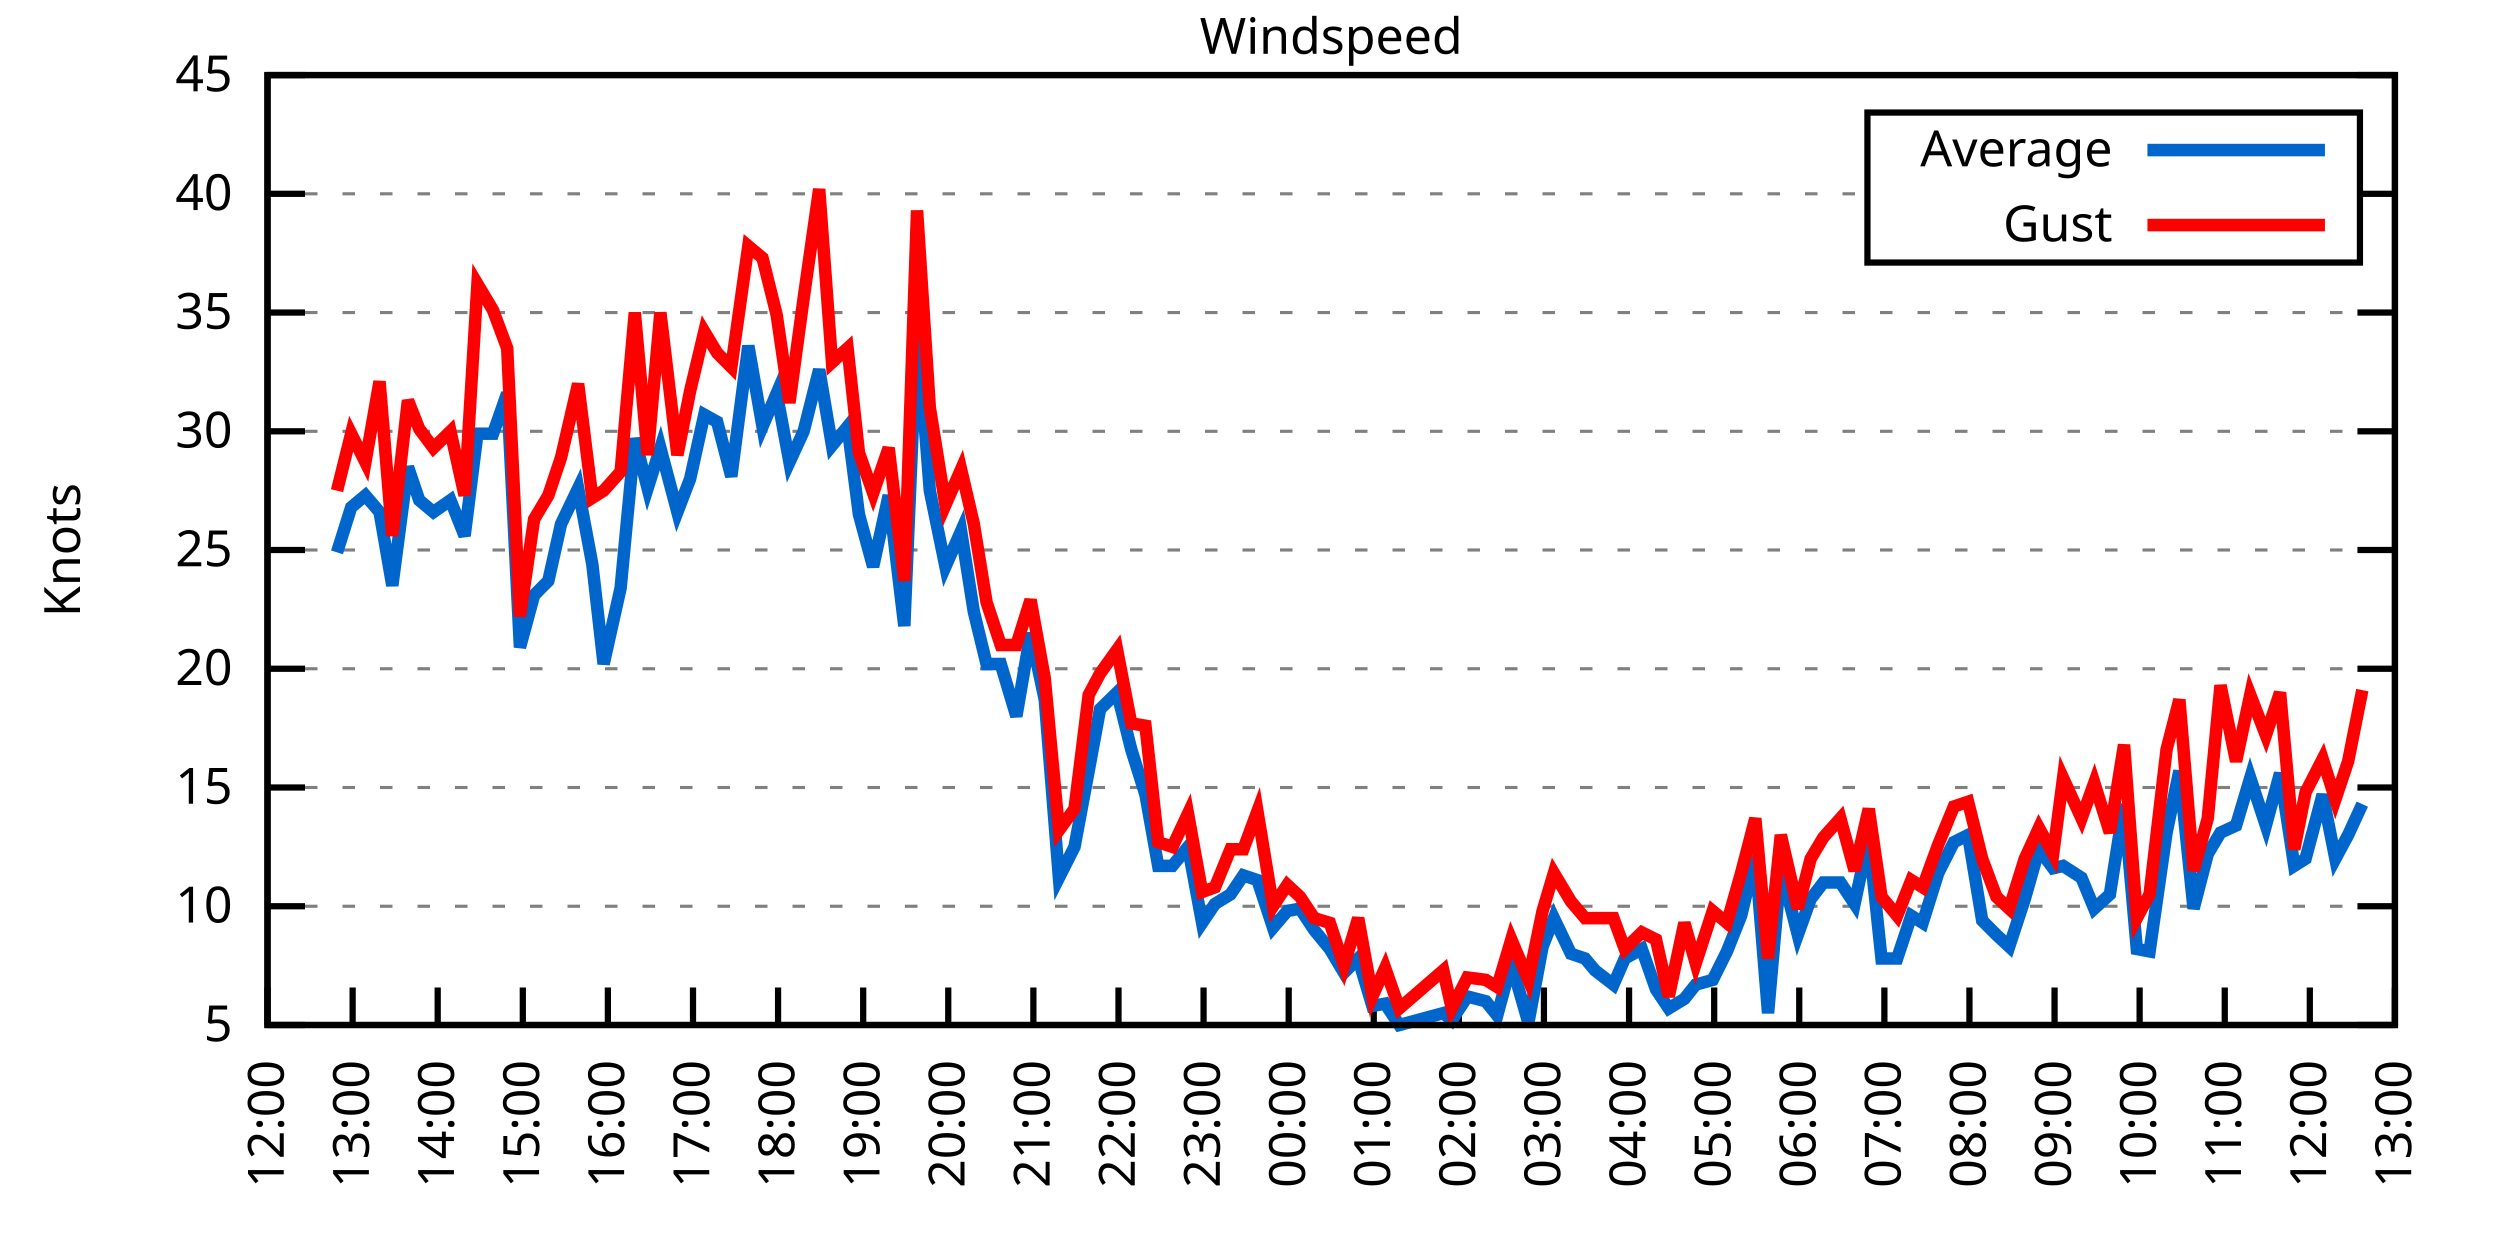
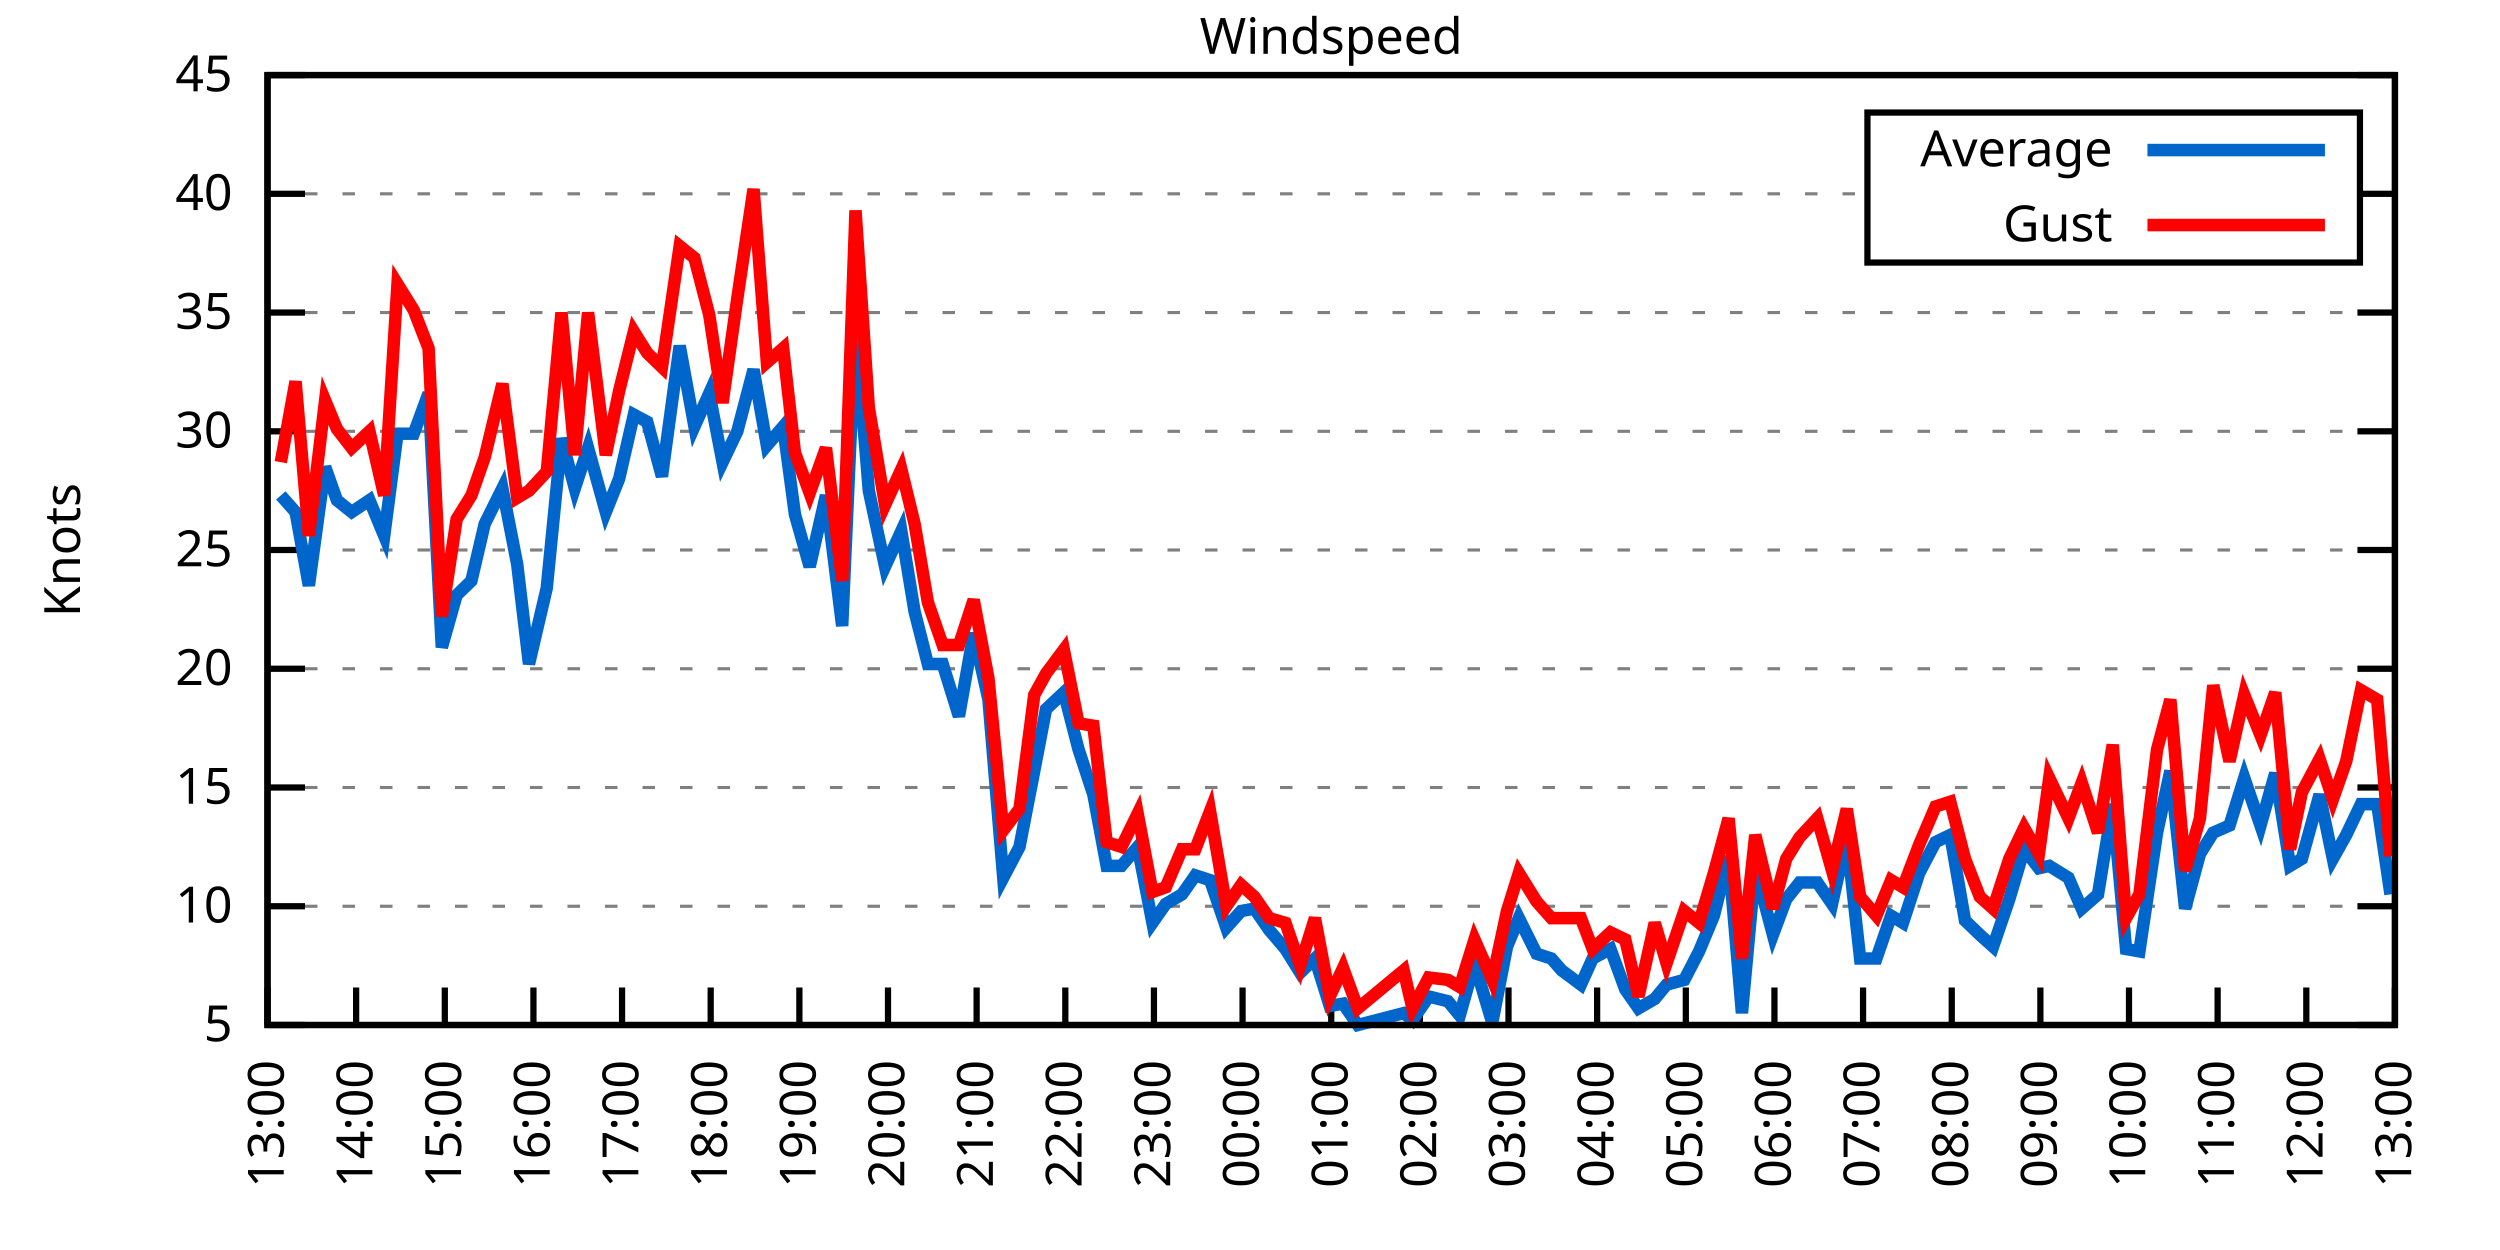
<svg xmlns="http://www.w3.org/2000/svg" xmlns:xlink="http://www.w3.org/1999/xlink" width="400" height="200" viewBox="0 0 400 200">
  <g id="gnuplot_canvas">
    <rect x="0" y="0" width="400" height="200" fill="none" />
    <defs>
      <circle id="gpDot" r="0.5" stroke-width="0.5" stroke="currentColor" />
      <path id="gpPt0" stroke-width="0.333" stroke="currentColor" d="M-1,0 h2 M0,-1 v2" />
      <path id="gpPt1" stroke-width="0.333" stroke="currentColor" d="M-1,-1 L1,1 M1,-1 L-1,1" />
      <path id="gpPt2" stroke-width="0.333" stroke="currentColor" d="M-1,0 L1,0 M0,-1 L0,1 M-1,-1 L1,1 M-1,1 L1,-1" />
      <rect id="gpPt3" stroke-width="0.333" stroke="currentColor" x="-1" y="-1" width="2" height="2" />
      <rect id="gpPt4" stroke-width="0.333" stroke="currentColor" fill="currentColor" x="-1" y="-1" width="2" height="2" />
      <circle id="gpPt5" stroke-width="0.333" stroke="currentColor" cx="0" cy="0" r="1" />
      <use xlink:href="#gpPt5" id="gpPt6" fill="currentColor" stroke="none" />
      <path id="gpPt7" stroke-width="0.333" stroke="currentColor" d="M0,-1.33 L-1.33,0.67 L1.33,0.67 z" />
      <use xlink:href="#gpPt7" id="gpPt8" fill="currentColor" stroke="none" />
      <use xlink:href="#gpPt7" id="gpPt9" stroke="currentColor" transform="rotate(180)" />
      <use xlink:href="#gpPt9" id="gpPt10" fill="currentColor" stroke="none" />
      <use xlink:href="#gpPt3" id="gpPt11" stroke="currentColor" transform="rotate(45)" />
      <use xlink:href="#gpPt11" id="gpPt12" fill="currentColor" stroke="none" />
      <path id="gpPt13" stroke-width="0.333" stroke="currentColor" d="M0,1.330 L1.265,0.411 L0.782,-1.067 L-0.782,-1.076 L-1.265,0.411 z" />
      <use xlink:href="#gpPt13" id="gpPt14" fill="currentColor" stroke="none" />
      <filter id="textbox" filterUnits="objectBoundingBox" x="0" y="0" height="1" width="1">
        <feFlood flood-color="white" flood-opacity="1" result="bgnd" />
        <feComposite in="SourceGraphic" in2="bgnd" operator="atop" />
      </filter>
      <filter id="greybox" filterUnits="objectBoundingBox" x="0" y="0" height="1" width="1">
        <feFlood flood-color="lightgrey" flood-opacity="1" result="grey" />
        <feComposite in="SourceGraphic" in2="grey" operator="atop" />
      </filter>
    </defs>
    <g fill="none" color="white" stroke="currentColor" stroke-width="1.00" stroke-linecap="butt" stroke-linejoin="miter">
</g>
    <g fill="none" color="black" stroke="currentColor" stroke-width="1.00" stroke-linecap="butt" stroke-linejoin="miter">
      <g stroke="none" shape-rendering="crispEdges">
        <polygon fill="rgb(255, 255, 255)" points="42.80,164.00 383.18,164.00 383.18,12.02 42.80,12.02 " />
      </g>
    </g>
    <g fill="none" color="black" stroke="currentColor" stroke-width="1.00" stroke-linecap="butt" stroke-linejoin="miter">
</g>
    <g fill="none" color="black" stroke="black" stroke-width="0.50" stroke-linecap="butt" stroke-linejoin="miter">
</g>
    <g fill="none" color="gray" stroke="currentColor" stroke-width="0.50" stroke-linecap="butt" stroke-linejoin="miter">
      <path stroke="gray" stroke-dasharray="2,4" class="gridline" d="M42.80,164.00 L383.19,164.00  " />
    </g>
    <g fill="none" color="gray" stroke="gray" stroke-width="1.00" stroke-linecap="butt" stroke-linejoin="miter">
</g>
    <g fill="none" color="black" stroke="currentColor" stroke-width="1.00" stroke-linecap="butt" stroke-linejoin="miter">
      <path stroke="black" d="M42.80,164.00 L48.80,164.00 M383.19,164.00 L377.19,164.00  " />
      <g transform="translate(37.20,166.60)" stroke="none" fill="black" font-family="Sans" font-size="8.00" text-anchor="end">
        <text>
          <tspan font-family="Sans"> 5</tspan>
        </text>
      </g>
    </g>
    <g fill="none" color="black" stroke="currentColor" stroke-width="1.00" stroke-linecap="butt" stroke-linejoin="miter">
</g>
    <g fill="none" color="black" stroke="black" stroke-width="0.50" stroke-linecap="butt" stroke-linejoin="miter">
</g>
    <g fill="none" color="gray" stroke="currentColor" stroke-width="0.50" stroke-linecap="butt" stroke-linejoin="miter">
      <path stroke="gray" stroke-dasharray="2,4" class="gridline" d="M42.80,145.00 L383.19,145.00  " />
    </g>
    <g fill="none" color="gray" stroke="gray" stroke-width="1.00" stroke-linecap="butt" stroke-linejoin="miter">
</g>
    <g fill="none" color="black" stroke="currentColor" stroke-width="1.00" stroke-linecap="butt" stroke-linejoin="miter">
      <path stroke="black" d="M42.80,145.00 L48.80,145.00 M383.19,145.00 L377.19,145.00  " />
      <g transform="translate(37.20,147.60)" stroke="none" fill="black" font-family="Sans" font-size="8.00" text-anchor="end">
        <text>
          <tspan font-family="Sans"> 10</tspan>
        </text>
      </g>
    </g>
    <g fill="none" color="black" stroke="currentColor" stroke-width="1.00" stroke-linecap="butt" stroke-linejoin="miter">
</g>
    <g fill="none" color="black" stroke="black" stroke-width="0.50" stroke-linecap="butt" stroke-linejoin="miter">
</g>
    <g fill="none" color="gray" stroke="currentColor" stroke-width="0.50" stroke-linecap="butt" stroke-linejoin="miter">
      <path stroke="gray" stroke-dasharray="2,4" class="gridline" d="M42.80,126.00 L383.19,126.00  " />
    </g>
    <g fill="none" color="gray" stroke="gray" stroke-width="1.00" stroke-linecap="butt" stroke-linejoin="miter">
</g>
    <g fill="none" color="black" stroke="currentColor" stroke-width="1.00" stroke-linecap="butt" stroke-linejoin="miter">
      <path stroke="black" d="M42.80,126.00 L48.80,126.00 M383.19,126.00 L377.19,126.00  " />
      <g transform="translate(37.20,128.60)" stroke="none" fill="black" font-family="Sans" font-size="8.00" text-anchor="end">
        <text>
          <tspan font-family="Sans"> 15</tspan>
        </text>
      </g>
    </g>
    <g fill="none" color="black" stroke="currentColor" stroke-width="1.00" stroke-linecap="butt" stroke-linejoin="miter">
</g>
    <g fill="none" color="black" stroke="black" stroke-width="0.50" stroke-linecap="butt" stroke-linejoin="miter">
</g>
    <g fill="none" color="gray" stroke="currentColor" stroke-width="0.50" stroke-linecap="butt" stroke-linejoin="miter">
      <path stroke="gray" stroke-dasharray="2,4" class="gridline" d="M42.80,107.00 L383.19,107.00  " />
    </g>
    <g fill="none" color="gray" stroke="gray" stroke-width="1.00" stroke-linecap="butt" stroke-linejoin="miter">
</g>
    <g fill="none" color="black" stroke="currentColor" stroke-width="1.00" stroke-linecap="butt" stroke-linejoin="miter">
      <path stroke="black" d="M42.80,107.00 L48.80,107.00 M383.19,107.00 L377.19,107.00  " />
      <g transform="translate(37.20,109.60)" stroke="none" fill="black" font-family="Sans" font-size="8.00" text-anchor="end">
        <text>
          <tspan font-family="Sans"> 20</tspan>
        </text>
      </g>
    </g>
    <g fill="none" color="black" stroke="currentColor" stroke-width="1.00" stroke-linecap="butt" stroke-linejoin="miter">
</g>
    <g fill="none" color="black" stroke="black" stroke-width="0.50" stroke-linecap="butt" stroke-linejoin="miter">
</g>
    <g fill="none" color="gray" stroke="currentColor" stroke-width="0.50" stroke-linecap="butt" stroke-linejoin="miter">
      <path stroke="gray" stroke-dasharray="2,4" class="gridline" d="M42.80,88.00 L383.19,88.00  " />
    </g>
    <g fill="none" color="gray" stroke="gray" stroke-width="1.00" stroke-linecap="butt" stroke-linejoin="miter">
</g>
    <g fill="none" color="black" stroke="currentColor" stroke-width="1.00" stroke-linecap="butt" stroke-linejoin="miter">
      <path stroke="black" d="M42.80,88.00 L48.80,88.00 M383.19,88.00 L377.19,88.00  " />
      <g transform="translate(37.20,90.60)" stroke="none" fill="black" font-family="Sans" font-size="8.00" text-anchor="end">
        <text>
          <tspan font-family="Sans"> 25</tspan>
        </text>
      </g>
    </g>
    <g fill="none" color="black" stroke="currentColor" stroke-width="1.00" stroke-linecap="butt" stroke-linejoin="miter">
</g>
    <g fill="none" color="black" stroke="black" stroke-width="0.50" stroke-linecap="butt" stroke-linejoin="miter">
</g>
    <g fill="none" color="gray" stroke="currentColor" stroke-width="0.50" stroke-linecap="butt" stroke-linejoin="miter">
      <path stroke="gray" stroke-dasharray="2,4" class="gridline" d="M42.80,69.01 L383.19,69.01  " />
    </g>
    <g fill="none" color="gray" stroke="gray" stroke-width="1.00" stroke-linecap="butt" stroke-linejoin="miter">
</g>
    <g fill="none" color="black" stroke="currentColor" stroke-width="1.00" stroke-linecap="butt" stroke-linejoin="miter">
      <path stroke="black" d="M42.80,69.01 L48.80,69.01 M383.19,69.01 L377.19,69.01  " />
      <g transform="translate(37.20,71.61)" stroke="none" fill="black" font-family="Sans" font-size="8.00" text-anchor="end">
        <text>
          <tspan font-family="Sans"> 30</tspan>
        </text>
      </g>
    </g>
    <g fill="none" color="black" stroke="currentColor" stroke-width="1.00" stroke-linecap="butt" stroke-linejoin="miter">
</g>
    <g fill="none" color="black" stroke="black" stroke-width="0.50" stroke-linecap="butt" stroke-linejoin="miter">
</g>
    <g fill="none" color="gray" stroke="currentColor" stroke-width="0.50" stroke-linecap="butt" stroke-linejoin="miter">
      <path stroke="gray" stroke-dasharray="2,4" class="gridline" d="M42.80,50.01 L383.19,50.01  " />
    </g>
    <g fill="none" color="gray" stroke="gray" stroke-width="1.00" stroke-linecap="butt" stroke-linejoin="miter">
</g>
    <g fill="none" color="black" stroke="currentColor" stroke-width="1.00" stroke-linecap="butt" stroke-linejoin="miter">
      <path stroke="black" d="M42.80,50.01 L48.80,50.01 M383.19,50.01 L377.19,50.01  " />
      <g transform="translate(37.20,52.61)" stroke="none" fill="black" font-family="Sans" font-size="8.00" text-anchor="end">
        <text>
          <tspan font-family="Sans"> 35</tspan>
        </text>
      </g>
    </g>
    <g fill="none" color="black" stroke="currentColor" stroke-width="1.00" stroke-linecap="butt" stroke-linejoin="miter">
</g>
    <g fill="none" color="black" stroke="black" stroke-width="0.50" stroke-linecap="butt" stroke-linejoin="miter">
</g>
    <g fill="none" color="gray" stroke="currentColor" stroke-width="0.50" stroke-linecap="butt" stroke-linejoin="miter">
      <path stroke="gray" stroke-dasharray="2,4" class="gridline" d="M42.80,31.01 L298.79,31.01 M377.59,31.01 L383.19,31.01  " />
    </g>
    <g fill="none" color="gray" stroke="gray" stroke-width="1.00" stroke-linecap="butt" stroke-linejoin="miter">
</g>
    <g fill="none" color="black" stroke="currentColor" stroke-width="1.00" stroke-linecap="butt" stroke-linejoin="miter">
      <path stroke="black" d="M42.80,31.01 L48.80,31.01 M383.19,31.01 L377.19,31.01  " />
      <g transform="translate(37.20,33.61)" stroke="none" fill="black" font-family="Sans" font-size="8.00" text-anchor="end">
        <text>
          <tspan font-family="Sans"> 40</tspan>
        </text>
      </g>
    </g>
    <g fill="none" color="black" stroke="currentColor" stroke-width="1.00" stroke-linecap="butt" stroke-linejoin="miter">
</g>
    <g fill="none" color="black" stroke="black" stroke-width="0.50" stroke-linecap="butt" stroke-linejoin="miter">
</g>
    <g fill="none" color="gray" stroke="currentColor" stroke-width="0.50" stroke-linecap="butt" stroke-linejoin="miter">
      <path stroke="gray" stroke-dasharray="2,4" class="gridline" d="M42.80,12.01 L383.19,12.01  " />
    </g>
    <g fill="none" color="gray" stroke="gray" stroke-width="1.00" stroke-linecap="butt" stroke-linejoin="miter">
</g>
    <g fill="none" color="black" stroke="currentColor" stroke-width="1.00" stroke-linecap="butt" stroke-linejoin="miter">
      <path stroke="black" d="M42.80,12.01 L48.80,12.01 M383.19,12.01 L377.19,12.01  " />
      <g transform="translate(37.20,14.61)" stroke="none" fill="black" font-family="Sans" font-size="8.00" text-anchor="end">
        <text>
          <tspan font-family="Sans"> 45</tspan>
        </text>
      </g>
    </g>
    <g fill="none" color="black" stroke="currentColor" stroke-width="1.00" stroke-linecap="butt" stroke-linejoin="miter">
      <path stroke="black" d="M42.80,164.00 L42.80,158.00  " />
      <g transform="translate(45.40,169.60) rotate(270.00)" stroke="none" fill="black" font-family="Sans" font-size="8.00" text-anchor="end">
        <text>
-           <tspan font-family="Sans">12:00</tspan>
-         </text>
-       </g>
-     </g>
-     <g fill="none" color="black" stroke="currentColor" stroke-width="1.00" stroke-linecap="butt" stroke-linejoin="miter">
-       <path stroke="black" d="M56.42,164.00 L56.42,158.00  " />
-       <g transform="translate(59.02,169.60) rotate(270.00)" stroke="none" fill="black" font-family="Sans" font-size="8.00" text-anchor="end">
-         <text>
          <tspan font-family="Sans">13:00</tspan>
        </text>
      </g>
    </g>
    <g fill="none" color="black" stroke="currentColor" stroke-width="1.00" stroke-linecap="butt" stroke-linejoin="miter">
-       <path stroke="black" d="M70.03,164.00 L70.03,158.00  " />
-       <g transform="translate(72.63,169.60) rotate(270.00)" stroke="none" fill="black" font-family="Sans" font-size="8.00" text-anchor="end">
+       <path stroke="black" d="M56.98,164.00 L56.98,158.00  " />
+       <g transform="translate(59.58,169.60) rotate(270.00)" stroke="none" fill="black" font-family="Sans" font-size="8.00" text-anchor="end">
        <text>
          <tspan font-family="Sans">14:00</tspan>
        </text>
      </g>
    </g>
    <g fill="none" color="black" stroke="currentColor" stroke-width="1.00" stroke-linecap="butt" stroke-linejoin="miter">
-       <path stroke="black" d="M83.65,164.00 L83.65,158.00  " />
-       <g transform="translate(86.25,169.60) rotate(270.00)" stroke="none" fill="black" font-family="Sans" font-size="8.00" text-anchor="end">
+       <path stroke="black" d="M71.17,164.00 L71.17,158.00  " />
+       <g transform="translate(73.77,169.60) rotate(270.00)" stroke="none" fill="black" font-family="Sans" font-size="8.00" text-anchor="end">
        <text>
          <tspan font-family="Sans">15:00</tspan>
        </text>
      </g>
    </g>
    <g fill="none" color="black" stroke="currentColor" stroke-width="1.00" stroke-linecap="butt" stroke-linejoin="miter">
-       <path stroke="black" d="M97.26,164.00 L97.26,158.00  " />
-       <g transform="translate(99.86,169.60) rotate(270.00)" stroke="none" fill="black" font-family="Sans" font-size="8.00" text-anchor="end">
+       <path stroke="black" d="M85.35,164.00 L85.35,158.00  " />
+       <g transform="translate(87.95,169.60) rotate(270.00)" stroke="none" fill="black" font-family="Sans" font-size="8.00" text-anchor="end">
        <text>
          <tspan font-family="Sans">16:00</tspan>
        </text>
      </g>
    </g>
    <g fill="none" color="black" stroke="currentColor" stroke-width="1.00" stroke-linecap="butt" stroke-linejoin="miter">
-       <path stroke="black" d="M110.88,164.00 L110.88,158.00  " />
-       <g transform="translate(113.48,169.60) rotate(270.00)" stroke="none" fill="black" font-family="Sans" font-size="8.00" text-anchor="end">
+       <path stroke="black" d="M99.53,164.00 L99.53,158.00  " />
+       <g transform="translate(102.13,169.60) rotate(270.00)" stroke="none" fill="black" font-family="Sans" font-size="8.00" text-anchor="end">
        <text>
          <tspan font-family="Sans">17:00</tspan>
        </text>
      </g>
    </g>
    <g fill="none" color="black" stroke="currentColor" stroke-width="1.00" stroke-linecap="butt" stroke-linejoin="miter">
-       <path stroke="black" d="M124.49,164.00 L124.49,158.00  " />
-       <g transform="translate(127.09,169.60) rotate(270.00)" stroke="none" fill="black" font-family="Sans" font-size="8.00" text-anchor="end">
+       <path stroke="black" d="M113.71,164.00 L113.71,158.00  " />
+       <g transform="translate(116.31,169.60) rotate(270.00)" stroke="none" fill="black" font-family="Sans" font-size="8.00" text-anchor="end">
        <text>
          <tspan font-family="Sans">18:00</tspan>
        </text>
      </g>
    </g>
    <g fill="none" color="black" stroke="currentColor" stroke-width="1.00" stroke-linecap="butt" stroke-linejoin="miter">
-       <path stroke="black" d="M138.11,164.00 L138.11,158.00  " />
-       <g transform="translate(140.71,169.60) rotate(270.00)" stroke="none" fill="black" font-family="Sans" font-size="8.00" text-anchor="end">
+       <path stroke="black" d="M127.90,164.00 L127.90,158.00  " />
+       <g transform="translate(130.50,169.60) rotate(270.00)" stroke="none" fill="black" font-family="Sans" font-size="8.00" text-anchor="end">
        <text>
          <tspan font-family="Sans">19:00</tspan>
        </text>
      </g>
    </g>
    <g fill="none" color="black" stroke="currentColor" stroke-width="1.00" stroke-linecap="butt" stroke-linejoin="miter">
-       <path stroke="black" d="M151.72,164.00 L151.72,158.00  " />
-       <g transform="translate(154.32,169.60) rotate(270.00)" stroke="none" fill="black" font-family="Sans" font-size="8.00" text-anchor="end">
+       <path stroke="black" d="M142.08,164.00 L142.08,158.00  " />
+       <g transform="translate(144.68,169.60) rotate(270.00)" stroke="none" fill="black" font-family="Sans" font-size="8.00" text-anchor="end">
        <text>
          <tspan font-family="Sans">20:00</tspan>
        </text>
      </g>
    </g>
    <g fill="none" color="black" stroke="currentColor" stroke-width="1.00" stroke-linecap="butt" stroke-linejoin="miter">
-       <path stroke="black" d="M165.34,164.00 L165.34,158.00  " />
-       <g transform="translate(167.94,169.60) rotate(270.00)" stroke="none" fill="black" font-family="Sans" font-size="8.00" text-anchor="end">
+       <path stroke="black" d="M156.26,164.00 L156.26,158.00  " />
+       <g transform="translate(158.86,169.60) rotate(270.00)" stroke="none" fill="black" font-family="Sans" font-size="8.00" text-anchor="end">
        <text>
          <tspan font-family="Sans">21:00</tspan>
        </text>
      </g>
    </g>
    <g fill="none" color="black" stroke="currentColor" stroke-width="1.00" stroke-linecap="butt" stroke-linejoin="miter">
-       <path stroke="black" d="M178.96,164.00 L178.96,158.00  " />
-       <g transform="translate(181.56,169.60) rotate(270.00)" stroke="none" fill="black" font-family="Sans" font-size="8.00" text-anchor="end">
+       <path stroke="black" d="M170.45,164.00 L170.45,158.00  " />
+       <g transform="translate(173.05,169.60) rotate(270.00)" stroke="none" fill="black" font-family="Sans" font-size="8.00" text-anchor="end">
        <text>
          <tspan font-family="Sans">22:00</tspan>
        </text>
      </g>
    </g>
    <g fill="none" color="black" stroke="currentColor" stroke-width="1.00" stroke-linecap="butt" stroke-linejoin="miter">
-       <path stroke="black" d="M192.57,164.00 L192.57,158.00  " />
-       <g transform="translate(195.17,169.60) rotate(270.00)" stroke="none" fill="black" font-family="Sans" font-size="8.00" text-anchor="end">
+       <path stroke="black" d="M184.63,164.00 L184.63,158.00  " />
+       <g transform="translate(187.23,169.60) rotate(270.00)" stroke="none" fill="black" font-family="Sans" font-size="8.00" text-anchor="end">
        <text>
          <tspan font-family="Sans">23:00</tspan>
        </text>
      </g>
    </g>
    <g fill="none" color="black" stroke="currentColor" stroke-width="1.00" stroke-linecap="butt" stroke-linejoin="miter">
-       <path stroke="black" d="M206.19,164.00 L206.19,158.00  " />
-       <g transform="translate(208.79,169.60) rotate(270.00)" stroke="none" fill="black" font-family="Sans" font-size="8.00" text-anchor="end">
+       <path stroke="black" d="M198.81,164.00 L198.81,158.00  " />
+       <g transform="translate(201.41,169.60) rotate(270.00)" stroke="none" fill="black" font-family="Sans" font-size="8.00" text-anchor="end">
        <text>
          <tspan font-family="Sans">00:00</tspan>
        </text>
      </g>
    </g>
    <g fill="none" color="black" stroke="currentColor" stroke-width="1.00" stroke-linecap="butt" stroke-linejoin="miter">
-       <path stroke="black" d="M219.80,164.00 L219.80,158.00  " />
-       <g transform="translate(222.40,169.60) rotate(270.00)" stroke="none" fill="black" font-family="Sans" font-size="8.00" text-anchor="end">
+       <path stroke="black" d="M213.00,164.00 L213.00,158.00  " />
+       <g transform="translate(215.60,169.60) rotate(270.00)" stroke="none" fill="black" font-family="Sans" font-size="8.00" text-anchor="end">
        <text>
          <tspan font-family="Sans">01:00</tspan>
        </text>
      </g>
    </g>
    <g fill="none" color="black" stroke="currentColor" stroke-width="1.00" stroke-linecap="butt" stroke-linejoin="miter">
-       <path stroke="black" d="M233.42,164.00 L233.42,158.00  " />
-       <g transform="translate(236.02,169.60) rotate(270.00)" stroke="none" fill="black" font-family="Sans" font-size="8.00" text-anchor="end">
+       <path stroke="black" d="M227.18,164.00 L227.18,158.00  " />
+       <g transform="translate(229.78,169.60) rotate(270.00)" stroke="none" fill="black" font-family="Sans" font-size="8.00" text-anchor="end">
        <text>
          <tspan font-family="Sans">02:00</tspan>
        </text>
      </g>
    </g>
    <g fill="none" color="black" stroke="currentColor" stroke-width="1.00" stroke-linecap="butt" stroke-linejoin="miter">
-       <path stroke="black" d="M247.03,164.00 L247.03,158.00  " />
-       <g transform="translate(249.63,169.60) rotate(270.00)" stroke="none" fill="black" font-family="Sans" font-size="8.00" text-anchor="end">
+       <path stroke="black" d="M241.36,164.00 L241.36,158.00  " />
+       <g transform="translate(243.96,169.60) rotate(270.00)" stroke="none" fill="black" font-family="Sans" font-size="8.00" text-anchor="end">
        <text>
          <tspan font-family="Sans">03:00</tspan>
        </text>
      </g>
    </g>
    <g fill="none" color="black" stroke="currentColor" stroke-width="1.00" stroke-linecap="butt" stroke-linejoin="miter">
-       <path stroke="black" d="M260.65,164.00 L260.65,158.00  " />
-       <g transform="translate(263.25,169.60) rotate(270.00)" stroke="none" fill="black" font-family="Sans" font-size="8.00" text-anchor="end">
+       <path stroke="black" d="M255.54,164.00 L255.54,158.00  " />
+       <g transform="translate(258.14,169.60) rotate(270.00)" stroke="none" fill="black" font-family="Sans" font-size="8.00" text-anchor="end">
        <text>
          <tspan font-family="Sans">04:00</tspan>
        </text>
      </g>
    </g>
    <g fill="none" color="black" stroke="currentColor" stroke-width="1.00" stroke-linecap="butt" stroke-linejoin="miter">
-       <path stroke="black" d="M274.27,164.00 L274.27,158.00  " />
-       <g transform="translate(276.87,169.60) rotate(270.00)" stroke="none" fill="black" font-family="Sans" font-size="8.00" text-anchor="end">
+       <path stroke="black" d="M269.73,164.00 L269.73,158.00  " />
+       <g transform="translate(272.33,169.60) rotate(270.00)" stroke="none" fill="black" font-family="Sans" font-size="8.00" text-anchor="end">
        <text>
          <tspan font-family="Sans">05:00</tspan>
        </text>
      </g>
    </g>
    <g fill="none" color="black" stroke="currentColor" stroke-width="1.00" stroke-linecap="butt" stroke-linejoin="miter">
-       <path stroke="black" d="M287.88,164.00 L287.88,158.00  " />
-       <g transform="translate(290.48,169.60) rotate(270.00)" stroke="none" fill="black" font-family="Sans" font-size="8.00" text-anchor="end">
+       <path stroke="black" d="M283.91,164.00 L283.91,158.00  " />
+       <g transform="translate(286.51,169.60) rotate(270.00)" stroke="none" fill="black" font-family="Sans" font-size="8.00" text-anchor="end">
        <text>
          <tspan font-family="Sans">06:00</tspan>
        </text>
      </g>
    </g>
    <g fill="none" color="black" stroke="currentColor" stroke-width="1.00" stroke-linecap="butt" stroke-linejoin="miter">
-       <path stroke="black" d="M301.50,164.00 L301.50,158.00  " />
-       <g transform="translate(304.10,169.60) rotate(270.00)" stroke="none" fill="black" font-family="Sans" font-size="8.00" text-anchor="end">
+       <path stroke="black" d="M298.09,164.00 L298.09,158.00  " />
+       <g transform="translate(300.69,169.60) rotate(270.00)" stroke="none" fill="black" font-family="Sans" font-size="8.00" text-anchor="end">
        <text>
          <tspan font-family="Sans">07:00</tspan>
        </text>
      </g>
    </g>
    <g fill="none" color="black" stroke="currentColor" stroke-width="1.00" stroke-linecap="butt" stroke-linejoin="miter">
-       <path stroke="black" d="M315.11,164.00 L315.11,158.00  " />
-       <g transform="translate(317.71,169.60) rotate(270.00)" stroke="none" fill="black" font-family="Sans" font-size="8.00" text-anchor="end">
+       <path stroke="black" d="M312.28,164.00 L312.28,158.00  " />
+       <g transform="translate(314.88,169.60) rotate(270.00)" stroke="none" fill="black" font-family="Sans" font-size="8.00" text-anchor="end">
        <text>
          <tspan font-family="Sans">08:00</tspan>
        </text>
      </g>
    </g>
    <g fill="none" color="black" stroke="currentColor" stroke-width="1.00" stroke-linecap="butt" stroke-linejoin="miter">
-       <path stroke="black" d="M328.73,164.00 L328.73,158.00  " />
-       <g transform="translate(331.33,169.60) rotate(270.00)" stroke="none" fill="black" font-family="Sans" font-size="8.00" text-anchor="end">
+       <path stroke="black" d="M326.46,164.00 L326.46,158.00  " />
+       <g transform="translate(329.06,169.60) rotate(270.00)" stroke="none" fill="black" font-family="Sans" font-size="8.00" text-anchor="end">
        <text>
          <tspan font-family="Sans">09:00</tspan>
        </text>
      </g>
    </g>
    <g fill="none" color="black" stroke="currentColor" stroke-width="1.00" stroke-linecap="butt" stroke-linejoin="miter">
-       <path stroke="black" d="M342.34,164.00 L342.34,158.00  " />
-       <g transform="translate(344.94,169.60) rotate(270.00)" stroke="none" fill="black" font-family="Sans" font-size="8.00" text-anchor="end">
+       <path stroke="black" d="M340.64,164.00 L340.64,158.00  " />
+       <g transform="translate(343.24,169.60) rotate(270.00)" stroke="none" fill="black" font-family="Sans" font-size="8.00" text-anchor="end">
        <text>
          <tspan font-family="Sans">10:00</tspan>
        </text>
      </g>
    </g>
    <g fill="none" color="black" stroke="currentColor" stroke-width="1.00" stroke-linecap="butt" stroke-linejoin="miter">
-       <path stroke="black" d="M355.96,164.00 L355.96,158.00  " />
-       <g transform="translate(358.56,169.60) rotate(270.00)" stroke="none" fill="black" font-family="Sans" font-size="8.00" text-anchor="end">
+       <path stroke="black" d="M354.82,164.00 L354.82,158.00  " />
+       <g transform="translate(357.42,169.60) rotate(270.00)" stroke="none" fill="black" font-family="Sans" font-size="8.00" text-anchor="end">
        <text>
          <tspan font-family="Sans">11:00</tspan>
        </text>
      </g>
    </g>
    <g fill="none" color="black" stroke="currentColor" stroke-width="1.00" stroke-linecap="butt" stroke-linejoin="miter">
-       <path stroke="black" d="M369.57,164.00 L369.57,158.00  " />
-       <g transform="translate(372.17,169.60) rotate(270.00)" stroke="none" fill="black" font-family="Sans" font-size="8.00" text-anchor="end">
+       <path stroke="black" d="M369.01,164.00 L369.01,158.00  " />
+       <g transform="translate(371.61,169.60) rotate(270.00)" stroke="none" fill="black" font-family="Sans" font-size="8.00" text-anchor="end">
        <text>
          <tspan font-family="Sans">12:00</tspan>
        </text>
      </g>
    </g>
    <g fill="none" color="black" stroke="currentColor" stroke-width="1.00" stroke-linecap="butt" stroke-linejoin="miter">
      <path stroke="black" d="M383.19,164.00 L383.19,158.00  " />
      <g transform="translate(385.79,169.60) rotate(270.00)" stroke="none" fill="black" font-family="Sans" font-size="8.00" text-anchor="end">
        <text>
          <tspan font-family="Sans">13:00</tspan>
        </text>
      </g>
    </g>
    <g fill="none" color="black" stroke="currentColor" stroke-width="1.00" stroke-linecap="butt" stroke-linejoin="miter">
</g>
    <g fill="none" color="black" stroke="currentColor" stroke-width="1.00" stroke-linecap="butt" stroke-linejoin="miter">
      <path stroke="black" d="M42.80,12.01 L42.80,164.00 L383.19,164.00 L383.19,12.01 L42.80,12.01 Z  " />
    </g>
    <g fill="none" color="black" stroke="currentColor" stroke-width="1.00" stroke-linecap="butt" stroke-linejoin="miter">
</g>
    <g fill="none" color="black" stroke="currentColor" stroke-width="1.00" stroke-linecap="butt" stroke-linejoin="miter">
      <path stroke="black" d="M298.79,42.01 L298.79,18.01 L377.59,18.01 L377.59,42.01 L298.79,42.01 Z  " />
    </g>
    <g id="Windspeed_plot_1">
      <g fill="none" color="white" stroke="black" stroke-width="2.00" stroke-linecap="butt" stroke-linejoin="miter">
</g>
      <g fill="none" color="black" stroke="currentColor" stroke-width="2.00" stroke-linecap="butt" stroke-linejoin="miter">
        <g transform="translate(337.99,26.61)" stroke="none" fill="black" font-family="Sans" font-size="8.00" text-anchor="end">
          <text>
            <tspan font-family="Sans">Average</tspan>
          </text>
        </g>
      </g>
      <g fill="none" color="black" stroke="currentColor" stroke-width="2.00" stroke-linecap="butt" stroke-linejoin="miter">
-         <path stroke="rgb(  0, 102, 204)" d="M343.59,24.01 L371.99,24.01 M53.92,88.38 L56.19,81.17 L58.46,79.27 L60.73,81.93 L62.77,93.70 L65.27,74.71   L67.08,80.03 L69.35,81.93 L72.07,80.03 L74.34,85.73 L76.39,69.39 L78.88,69.39 L81.15,62.93 L83.19,103.58   L85.46,95.22 L87.73,92.94 L89.77,83.83 L92.50,78.13 L94.77,90.28 L96.58,106.24 L99.30,94.08 L101.57,70.15   L103.62,78.13 L105.66,71.67 L108.38,81.93 L110.42,76.61 L112.69,66.35 L114.74,67.49 L117.01,76.23 L119.73,55.33   L122.00,68.25 L124.27,62.93 L126.31,73.95 L128.58,69.01 L131.07,59.13 L133.12,71.29 L135.61,68.25 L137.43,82.31   L139.70,90.66 L142.19,79.27 L144.69,100.16 L146.73,52.29 L148.77,78.51 L151.27,90.66 L153.77,84.97 L155.81,97.88   L157.85,106.24 L160.12,106.24 L162.62,114.60 L164.89,101.30 L167.16,111.94 L169.43,140.44 L171.92,135.50 L174.19,123.34   L176.01,113.46 L178.73,110.80 L181.00,119.92 L183.27,127.14 L185.31,138.54 L187.58,138.54 L190.08,135.50 L192.34,147.66   L194.39,144.62 L196.88,143.10 L198.93,140.06 L201.19,140.82 L203.69,148.42 L205.96,145.76 L208.00,145.38 L210.27,148.80   L212.77,151.84 L215.04,155.64 L217.31,153.36 L219.58,160.96 L221.62,160.58 L223.89,164.00 L230.92,162.10 L232.28,163.24   L234.78,159.44 L237.73,160.20 L239.55,162.48 L241.81,154.12 L244.54,163.62 L246.81,151.46 L248.62,146.90 L251.35,152.60   L253.61,153.36 L255.20,155.26 L258.15,157.54 L259.97,153.36 L262.69,151.84 L264.96,158.30 L267.00,161.34 L269.50,159.82   L271.32,157.54 L274.04,156.78 L276.31,152.22 L278.58,146.52 L280.85,137.02 L282.89,162.10 L284.93,138.92 L287.65,149.56   L289.70,143.86 L291.74,141.20 L294.46,141.20 L296.73,144.62 L299.00,133.98 L301.04,153.36 L303.54,153.36 L305.81,146.52   L307.62,147.66 L310.12,139.68 L312.62,134.74 L314.89,133.60 L317.15,147.28 L319.42,149.56 L321.47,151.46 L323.96,143.86   L326.23,135.88 L328.50,138.92 L330.09,138.54 L333.04,140.44 L335.08,145.38 L337.58,143.10 L339.85,128.66 L341.89,151.84   L343.93,152.22 L346.65,133.22 L348.70,123.34 L350.97,145.38 L353.24,136.64 L355.28,133.22 L357.77,132.08 L360.04,124.48   L362.54,132.08 L364.81,123.72 L367.08,138.54 L368.89,137.40 L371.62,127.14 L373.66,137.40 L375.70,133.60 L377.97,128.66    " />
+         <path stroke="rgb(  0, 102, 204)" d="M343.59,24.01 L371.99,24.01 M44.93,79.27 L47.29,81.93 L49.42,93.70 L52.02,74.71 L53.91,80.03 L56.27,81.93   L59.11,80.03 L61.47,85.73 L63.60,69.39 L66.20,69.39 L68.57,62.93 L70.69,103.58 L73.06,95.22 L75.42,92.94   L77.55,83.83 L80.38,78.13 L82.75,90.28 L84.64,106.24 L87.48,94.08 L89.84,70.15 L91.97,78.13 L94.09,71.67   L96.93,81.93 L99.06,76.61 L101.42,66.35 L103.55,67.49 L105.91,76.23 L108.75,55.33 L111.11,68.25 L113.48,62.93   L115.61,73.95 L117.97,69.01 L120.57,59.13 L122.70,71.29 L125.30,68.25 L127.19,82.31 L129.55,90.66 L132.15,79.27   L134.75,100.16 L136.88,52.29 L139.01,78.51 L141.61,90.66 L144.21,84.97 L146.34,97.88 L148.46,106.24 L150.83,106.24   L153.43,114.60 L155.79,101.30 L158.15,111.94 L160.52,140.44 L163.12,135.50 L165.48,123.34 L167.37,113.46 L170.21,110.80   L172.57,119.92 L174.94,127.14 L177.06,138.54 L179.43,138.54 L182.03,135.50 L184.39,147.66 L186.52,144.62 L189.12,143.10   L191.25,140.06 L193.61,140.82 L196.21,148.42 L198.58,145.76 L200.70,145.38 L203.07,148.80 L205.67,151.84 L208.03,155.64   L210.39,153.36 L212.76,160.96 L214.89,160.58 L217.25,164.00 L224.58,162.10 L226.00,163.24 L228.60,159.44 L231.67,160.20   L233.56,162.48 L235.92,154.12 L238.76,163.62 L241.12,151.46 L243.02,146.90 L245.85,152.60 L248.22,153.36 L249.87,155.26   L252.94,157.54 L254.83,153.36 L257.67,151.84 L260.04,158.30 L262.16,161.34 L264.76,159.82 L266.65,157.54 L269.49,156.78   L271.85,152.22 L274.22,146.52 L276.58,137.02 L278.71,162.10 L280.84,138.92 L283.67,149.56 L285.80,143.86 L287.93,141.20   L290.76,141.20 L293.13,144.62 L295.49,133.98 L297.62,153.36 L300.22,153.36 L302.58,146.52 L304.47,147.66 L307.08,139.68   L309.68,134.74 L312.04,133.60 L314.40,147.28 L316.77,149.56 L318.89,151.46 L321.49,143.86 L323.86,135.88 L326.22,138.92   L327.88,138.54 L330.95,140.44 L333.08,145.38 L335.68,143.10 L338.04,128.66 L340.17,151.84 L342.30,152.22 L345.13,133.22   L347.26,123.34 L349.62,145.38 L351.99,136.64 L354.12,133.22 L356.72,132.08 L359.08,124.48 L361.68,132.08 L364.04,123.72   L366.41,138.54 L368.30,137.40 L371.13,127.14 L373.26,137.40 L375.39,133.60 L377.75,128.66 L380.35,128.66 L382.48,143.10    " />
      </g>
    </g>
    <g id="Windspeed_plot_2">
      <g fill="none" color="black" stroke="currentColor" stroke-width="2.00" stroke-linecap="butt" stroke-linejoin="miter">
        <g transform="translate(337.99,38.61)" stroke="none" fill="black" font-family="Sans" font-size="8.00" text-anchor="end">
          <text>
            <tspan font-family="Sans">Gust</tspan>
          </text>
        </g>
      </g>
      <g fill="none" color="black" stroke="currentColor" stroke-width="2.00" stroke-linecap="butt" stroke-linejoin="miter">
-         <path stroke="rgb(255,   0,   0)" d="M343.59,36.01 L371.99,36.01 M53.92,78.51 L56.19,69.39 L58.46,73.95 L60.73,61.03 L62.77,85.73 L65.27,64.07   L67.08,68.63 L69.35,71.67 L72.07,69.01 L74.34,79.27 L76.39,45.45 L78.88,49.63 L81.15,55.71 L83.19,98.64   L85.46,83.07 L87.73,79.27 L89.77,73.19 L92.50,61.41 L94.77,79.65 L96.58,78.51 L99.30,75.47 L101.57,50.01   L103.62,72.81 L105.66,50.01 L108.38,72.81 L110.42,62.55 L112.69,53.05 L114.74,56.47 L117.01,58.75 L119.73,39.37   L122.00,41.27 L124.27,50.39 L126.31,64.45 L128.58,47.73 L131.07,30.25 L133.12,57.99 L135.61,55.71 L137.43,72.43   L139.70,78.89 L142.19,71.67 L144.69,92.94 L146.73,33.67 L148.77,65.21 L151.27,80.79 L153.77,75.09 L155.81,83.83   L157.85,96.36 L160.12,103.20 L162.62,103.20 L164.89,95.98 L167.16,108.52 L169.43,132.84 L171.92,129.42 L174.19,111.18   L176.01,107.76 L178.73,103.96 L181.00,115.74 L183.27,116.12 L185.31,134.74 L187.58,135.50 L190.08,130.18 L192.34,142.72   L194.39,141.96 L196.88,135.88 L198.93,135.88 L201.19,129.80 L203.69,145.00 L205.96,141.58 L208.00,143.48 L210.27,146.90   L212.77,147.66 L215.04,154.50 L217.31,146.90 L219.58,159.44 L221.62,154.88 L223.89,161.34 L230.92,155.26 L232.28,161.34   L234.78,156.40 L237.73,156.78 L239.55,157.92 L241.81,150.32 L244.54,156.78 L246.81,145.76 L248.62,139.68 L251.35,144.24   L253.61,146.90 L255.20,146.90 L258.15,146.90 L259.97,151.84 L262.69,149.18 L264.96,150.32 L267.00,159.44 L269.50,147.66   L271.32,154.12 L274.04,145.76 L276.31,147.66 L278.58,139.68 L280.85,130.94 L282.89,153.36 L284.93,133.60 L287.65,145.38   L289.70,137.40 L291.74,133.98 L294.46,130.94 L296.73,139.30 L299.00,129.42 L301.04,143.48 L303.54,146.52 L305.81,140.82   L307.62,141.96 L310.12,135.12 L312.62,129.04 L314.89,128.28 L317.15,137.40 L319.42,143.48 L321.47,145.38 L323.96,137.40   L326.23,132.46 L328.50,136.64 L330.09,124.48 L333.04,130.94 L335.08,125.24 L337.58,133.22 L339.85,119.16 L341.89,146.90   L343.93,143.10 L346.65,119.92 L348.70,111.94 L350.97,139.30 L353.24,130.94 L355.28,109.66 L357.77,121.82 L360.04,111.18   L362.54,117.64 L364.81,110.80 L367.08,135.88 L368.89,126.76 L371.62,121.44 L373.66,127.90 L375.70,121.82 L377.97,110.42    " />
+         <path stroke="rgb(255,   0,   0)" d="M343.59,36.01 L371.99,36.01 M44.93,73.95 L47.29,61.03 L49.42,85.73 L52.02,64.07 L53.91,68.63 L56.27,71.67   L59.11,69.01 L61.47,79.27 L63.60,45.45 L66.20,49.63 L68.57,55.71 L70.69,98.64 L73.06,83.07 L75.42,79.27   L77.55,73.19 L80.38,61.41 L82.75,79.65 L84.64,78.51 L87.48,75.47 L89.84,50.01 L91.97,72.81 L94.09,50.01   L96.93,72.81 L99.06,62.55 L101.42,53.05 L103.55,56.47 L105.91,58.75 L108.75,39.37 L111.11,41.27 L113.48,50.39   L115.61,64.45 L117.97,47.73 L120.57,30.25 L122.70,57.99 L125.30,55.71 L127.19,72.43 L129.55,78.89 L132.15,71.67   L134.75,92.94 L136.88,33.67 L139.01,65.21 L141.61,80.79 L144.21,75.09 L146.34,83.83 L148.46,96.36 L150.83,103.20   L153.43,103.20 L155.79,95.98 L158.15,108.52 L160.52,132.84 L163.12,129.42 L165.48,111.18 L167.37,107.76 L170.21,103.96   L172.57,115.74 L174.94,116.12 L177.06,134.74 L179.43,135.50 L182.03,130.18 L184.39,142.72 L186.52,141.96 L189.12,135.88   L191.25,135.88 L193.61,129.80 L196.21,145.00 L198.58,141.58 L200.70,143.48 L203.07,146.90 L205.67,147.66 L208.03,154.50   L210.39,146.90 L212.76,159.44 L214.89,154.88 L217.25,161.34 L224.58,155.26 L226.00,161.34 L228.60,156.40 L231.67,156.78   L233.56,157.92 L235.92,150.32 L238.76,156.78 L241.12,145.76 L243.02,139.68 L245.85,144.24 L248.22,146.90 L249.87,146.90   L252.94,146.90 L254.83,151.84 L257.67,149.18 L260.04,150.32 L262.16,159.44 L264.76,147.66 L266.65,154.12 L269.49,145.76   L271.85,147.66 L274.22,139.68 L276.58,130.94 L278.71,153.36 L280.84,133.60 L283.67,145.38 L285.80,137.40 L287.93,133.98   L290.76,130.94 L293.13,139.30 L295.49,129.42 L297.62,143.48 L300.22,146.52 L302.58,140.82 L304.47,141.96 L307.08,135.12   L309.68,129.04 L312.04,128.28 L314.40,137.40 L316.77,143.48 L318.89,145.38 L321.49,137.40 L323.86,132.46 L326.22,136.64   L327.88,124.48 L330.95,130.94 L333.08,125.24 L335.68,133.22 L338.04,119.16 L340.17,146.90 L342.30,143.10 L345.13,119.92   L347.26,111.94 L349.62,139.30 L351.99,130.94 L354.12,109.66 L356.72,121.82 L359.08,111.18 L361.68,117.64 L364.04,110.80   L366.41,135.88 L368.30,126.76 L371.13,121.44 L373.26,127.90 L375.39,121.82 L377.75,110.42 L380.35,111.94 L382.48,137.02    " />
      </g>
    </g>
    <g fill="none" color="black" stroke="currentColor" stroke-width="2.00" stroke-linecap="butt" stroke-linejoin="miter">
</g>
    <g fill="none" color="black" stroke="black" stroke-width="1.00" stroke-linecap="butt" stroke-linejoin="miter">
</g>
    <g fill="none" color="black" stroke="currentColor" stroke-width="1.00" stroke-linecap="butt" stroke-linejoin="miter">
      <path stroke="black" d="M42.80,12.01 L42.80,164.00 L383.19,164.00 L383.19,12.01 L42.80,12.01 Z  " />
      <g transform="translate(12.80,88.01) rotate(270.00)" stroke="none" fill="black" font-family="Sans" font-size="8.00" text-anchor="middle">
        <text>
          <tspan font-family="Sans">Knots</tspan>
        </text>
      </g>
    </g>
    <g fill="none" color="black" stroke="currentColor" stroke-width="1.00" stroke-linecap="butt" stroke-linejoin="miter">
</g>
    <g fill="none" color="black" stroke="currentColor" stroke-width="1.00" stroke-linecap="butt" stroke-linejoin="miter">
      <g transform="translate(212.99,8.61)" stroke="none" fill="black" font-family="Sans" font-size="8.00" text-anchor="middle">
        <text>
          <tspan font-family="Sans">Windspeed</tspan>
        </text>
      </g>
    </g>
    <g fill="none" color="black" stroke="currentColor" stroke-width="1.00" stroke-linecap="butt" stroke-linejoin="miter">
</g>
  </g>
</svg>
